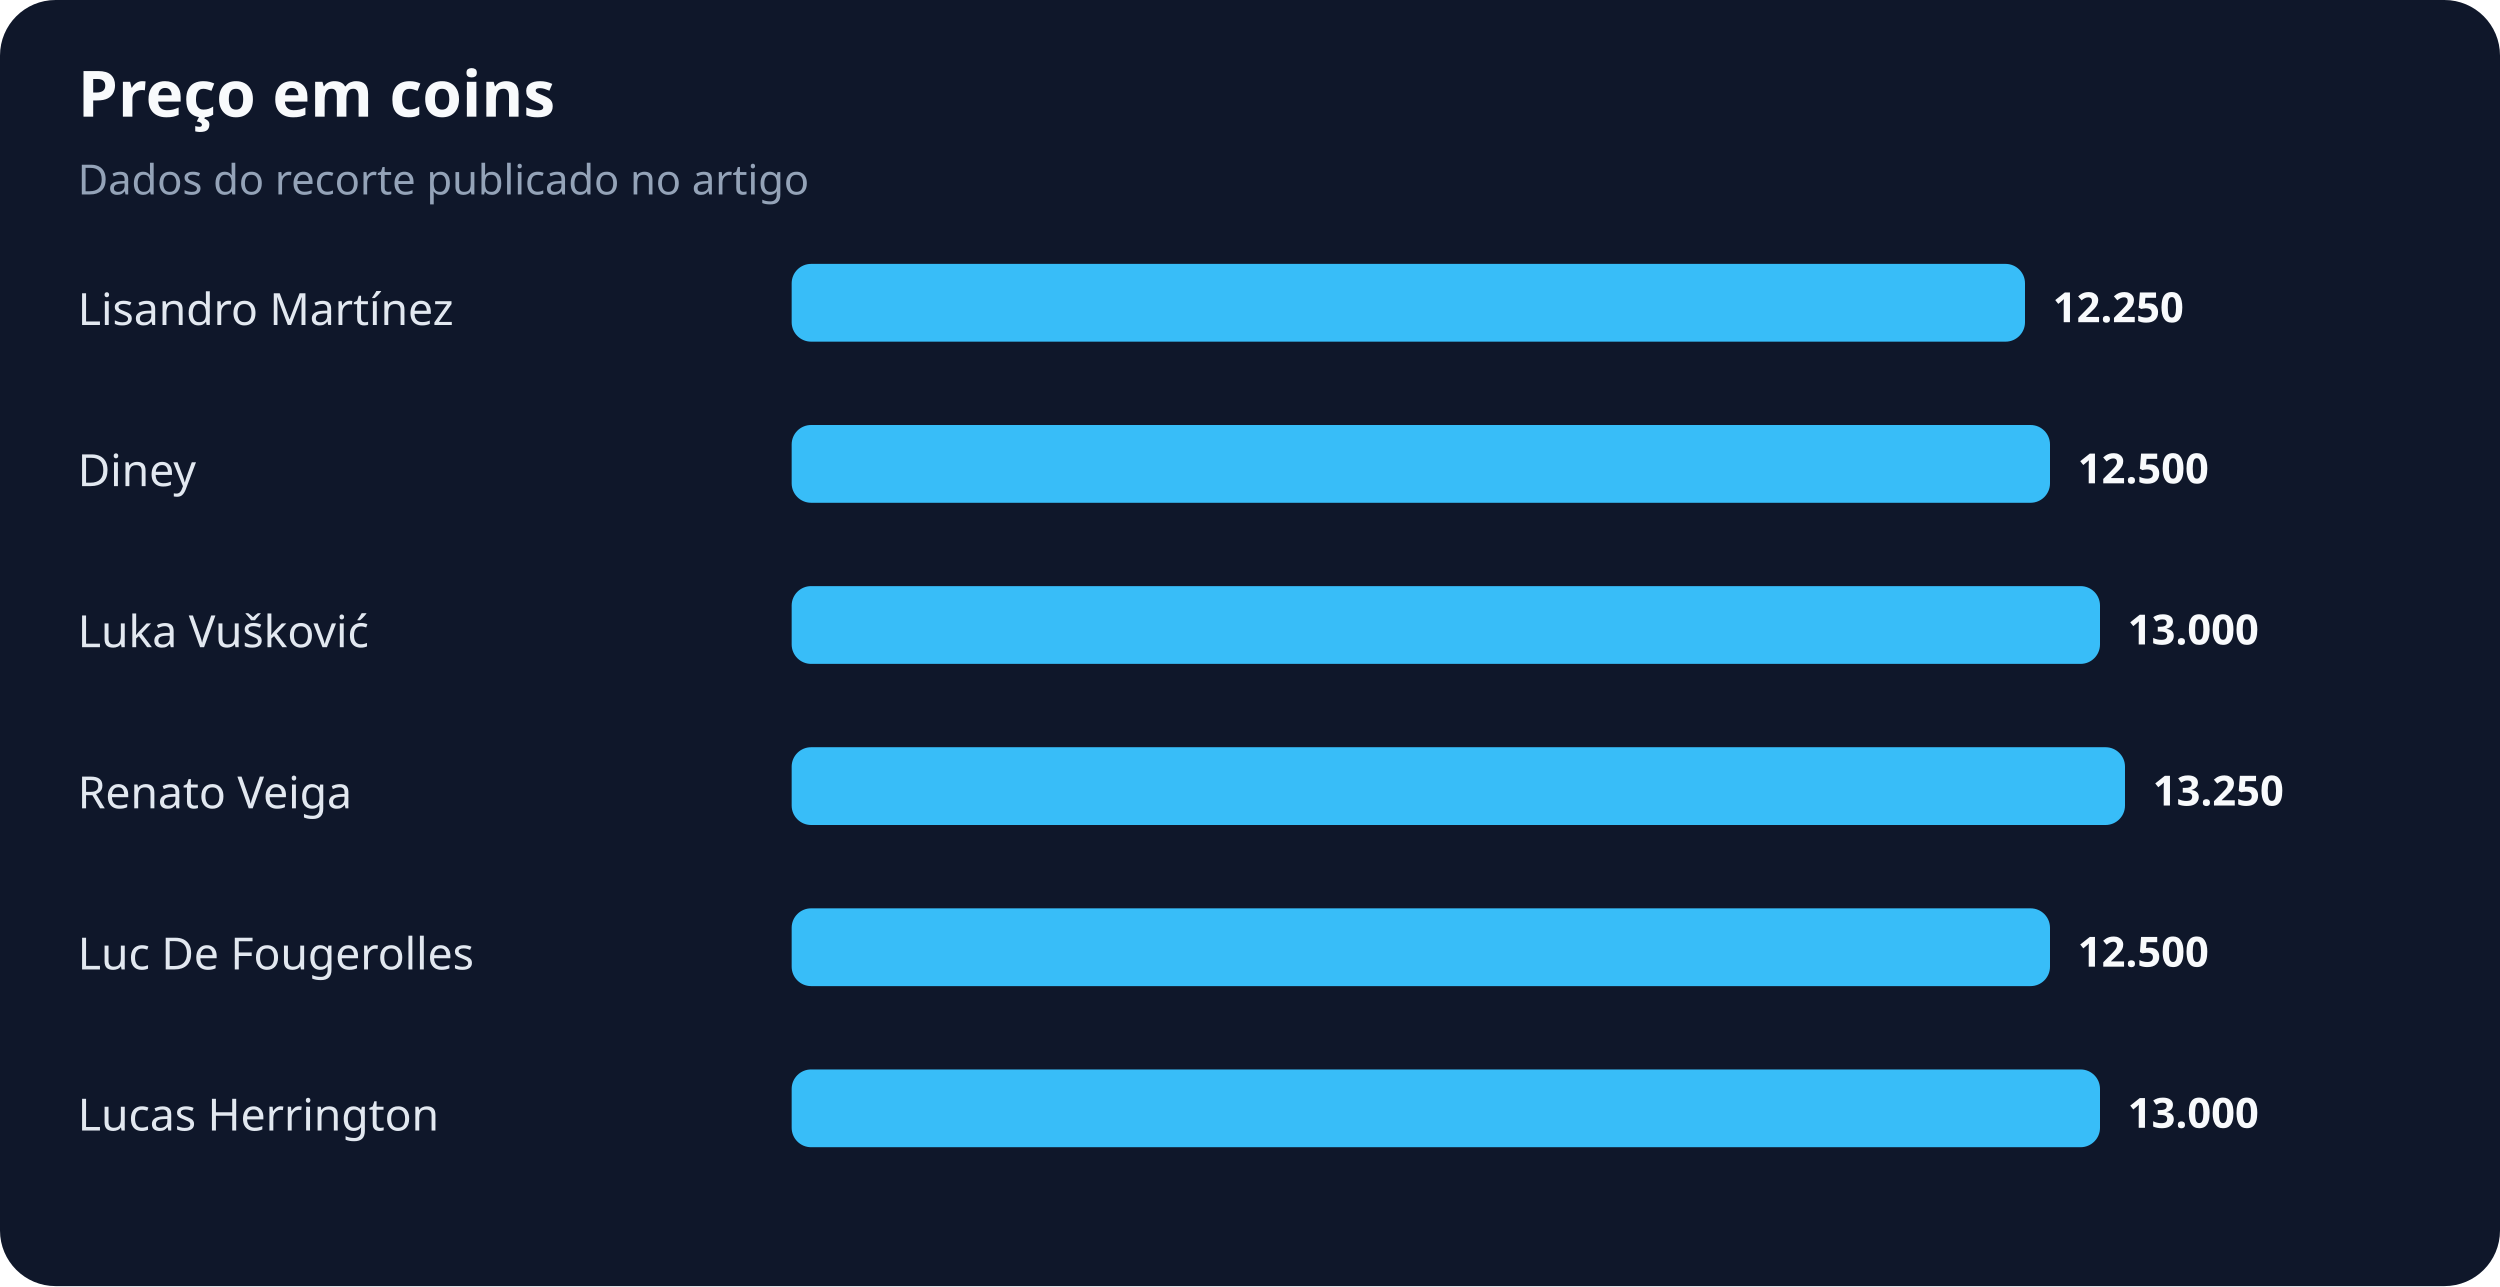
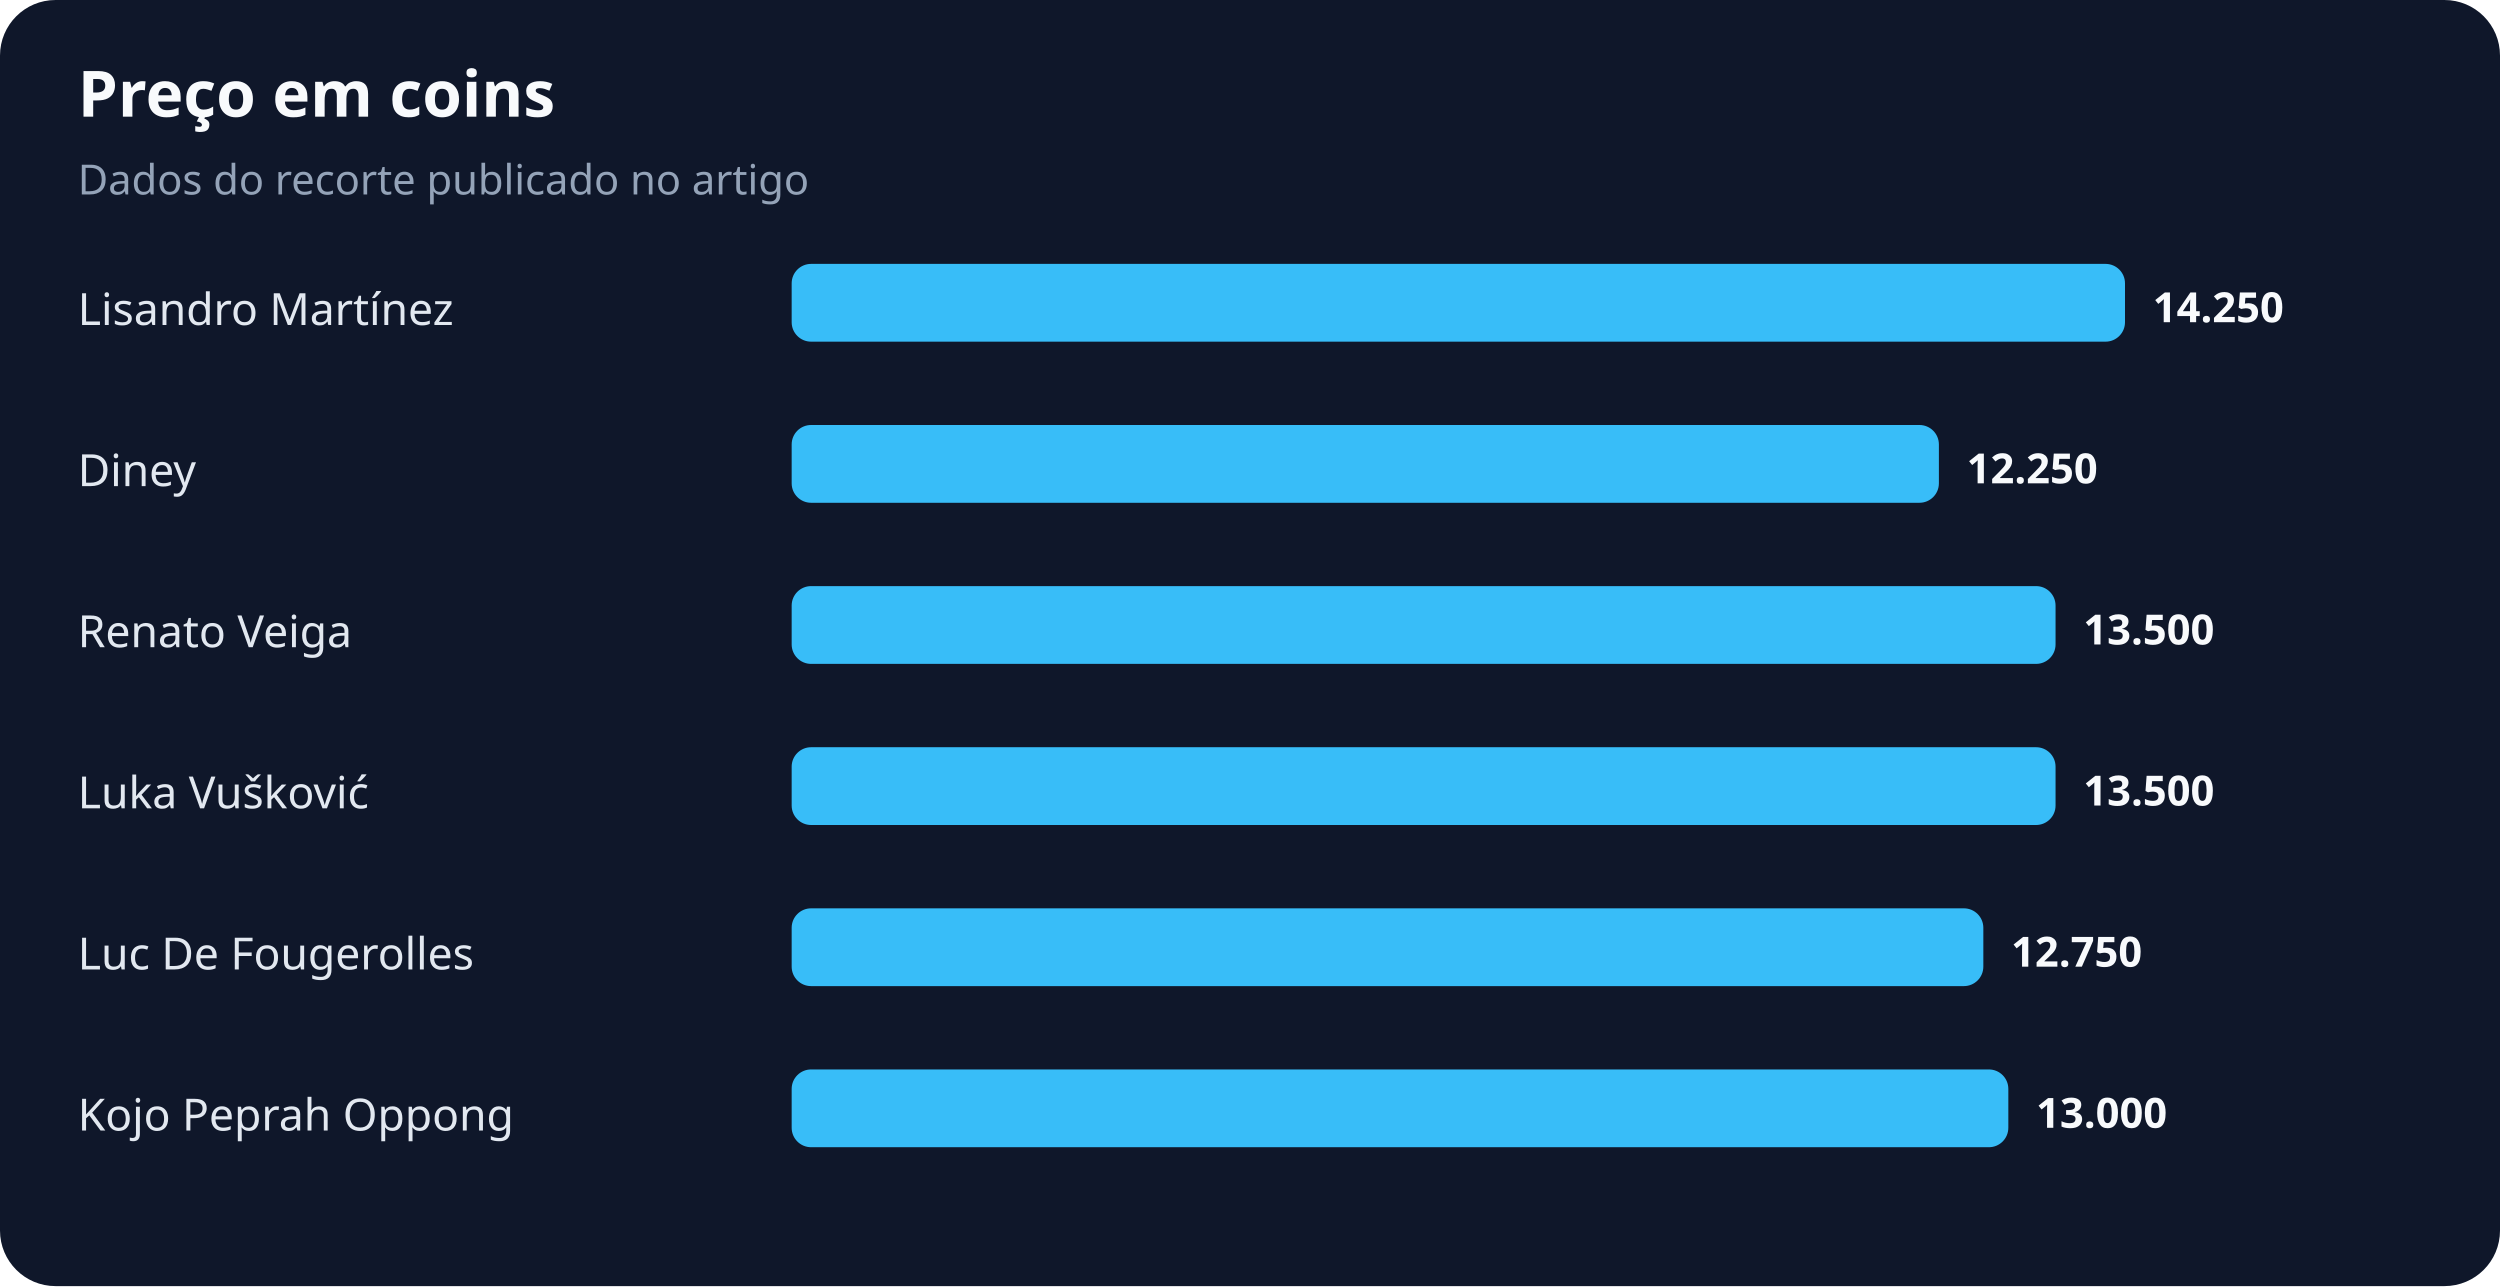
<svg xmlns="http://www.w3.org/2000/svg" width="900" height="463" viewBox="0 0 900 463" role="img" aria-labelledby="title desc">
  <rect width="100%" height="100%" rx="20" fill="#0f172a" />
  <text x="28" y="42" fill="#f8fafc" font-family="system-ui,sans-serif" font-size="23" font-weight="700">Preço em coins</text>
  <text x="28" y="70" fill="#94a3b8" font-family="system-ui,sans-serif" font-size="15">Dados do recorte publicado no artigo</text>
  <text x="28" y="117" fill="#e2e8f0" font-family="system-ui,sans-serif" font-size="16">Lisandro Martínez</text>
-   <rect x="285" y="95" width="444" height="28" rx="7" fill="#38bdf8" />
-   <text x="739" y="116" fill="#f8fafc" font-family="system-ui,sans-serif" font-size="15" font-weight="700">12.250</text>
+   <rect x="285" y="95" width="480" height="28" rx="7" fill="#38bdf8" />
+   <text x="775" y="116" fill="#f8fafc" font-family="system-ui,sans-serif" font-size="15" font-weight="700">14.250</text>
  <text x="28" y="175" fill="#e2e8f0" font-family="system-ui,sans-serif" font-size="16">Diney</text>
-   <rect x="285" y="153" width="453" height="28" rx="7" fill="#38bdf8" />
-   <text x="748" y="174" fill="#f8fafc" font-family="system-ui,sans-serif" font-size="15" font-weight="700">12.500</text>
-   <text x="28" y="233" fill="#e2e8f0" font-family="system-ui,sans-serif" font-size="16">Luka Vušković</text>
-   <rect x="285" y="211" width="471" height="28" rx="7" fill="#38bdf8" />
-   <text x="766" y="232" fill="#f8fafc" font-family="system-ui,sans-serif" font-size="15" font-weight="700">13.000</text>
-   <text x="28" y="291" fill="#e2e8f0" font-family="system-ui,sans-serif" font-size="16">Renato Veiga</text>
-   <rect x="285" y="269" width="480" height="28" rx="7" fill="#38bdf8" />
-   <text x="775" y="290" fill="#f8fafc" font-family="system-ui,sans-serif" font-size="15" font-weight="700">13.250</text>
+   <rect x="285" y="153" width="413" height="28" rx="7" fill="#38bdf8" />
+   <text x="708" y="174" fill="#f8fafc" font-family="system-ui,sans-serif" font-size="15" font-weight="700">12.250</text>
+   <text x="28" y="233" fill="#e2e8f0" font-family="system-ui,sans-serif" font-size="16">Renato Veiga</text>
+   <rect x="285" y="211" width="455" height="28" rx="7" fill="#38bdf8" />
+   <text x="750" y="232" fill="#f8fafc" font-family="system-ui,sans-serif" font-size="15" font-weight="700">13.500</text>
+   <text x="28" y="291" fill="#e2e8f0" font-family="system-ui,sans-serif" font-size="16">Luka Vušković</text>
+   <rect x="285" y="269" width="455" height="28" rx="7" fill="#38bdf8" />
+   <text x="750" y="290" fill="#f8fafc" font-family="system-ui,sans-serif" font-size="15" font-weight="700">13.500</text>
  <text x="28" y="349" fill="#e2e8f0" font-family="system-ui,sans-serif" font-size="16">Luc De Fougerolles</text>
-   <rect x="285" y="327" width="453" height="28" rx="7" fill="#38bdf8" />
-   <text x="748" y="348" fill="#f8fafc" font-family="system-ui,sans-serif" font-size="15" font-weight="700">12.500</text>
-   <text x="28" y="407" fill="#e2e8f0" font-family="system-ui,sans-serif" font-size="16">Lucas Herrington</text>
-   <rect x="285" y="385" width="471" height="28" rx="7" fill="#38bdf8" />
-   <text x="766" y="406" fill="#f8fafc" font-family="system-ui,sans-serif" font-size="15" font-weight="700">13.000</text>
+   <rect x="285" y="327" width="429" height="28" rx="7" fill="#38bdf8" />
+   <text x="724" y="348" fill="#f8fafc" font-family="system-ui,sans-serif" font-size="15" font-weight="700">12.750</text>
+   <text x="28" y="407" fill="#e2e8f0" font-family="system-ui,sans-serif" font-size="16">Kojo Peprah Oppong</text>
+   <rect x="285" y="385" width="438" height="28" rx="7" fill="#38bdf8" />
+   <text x="733" y="406" fill="#f8fafc" font-family="system-ui,sans-serif" font-size="15" font-weight="700">13.000</text>
</svg>
